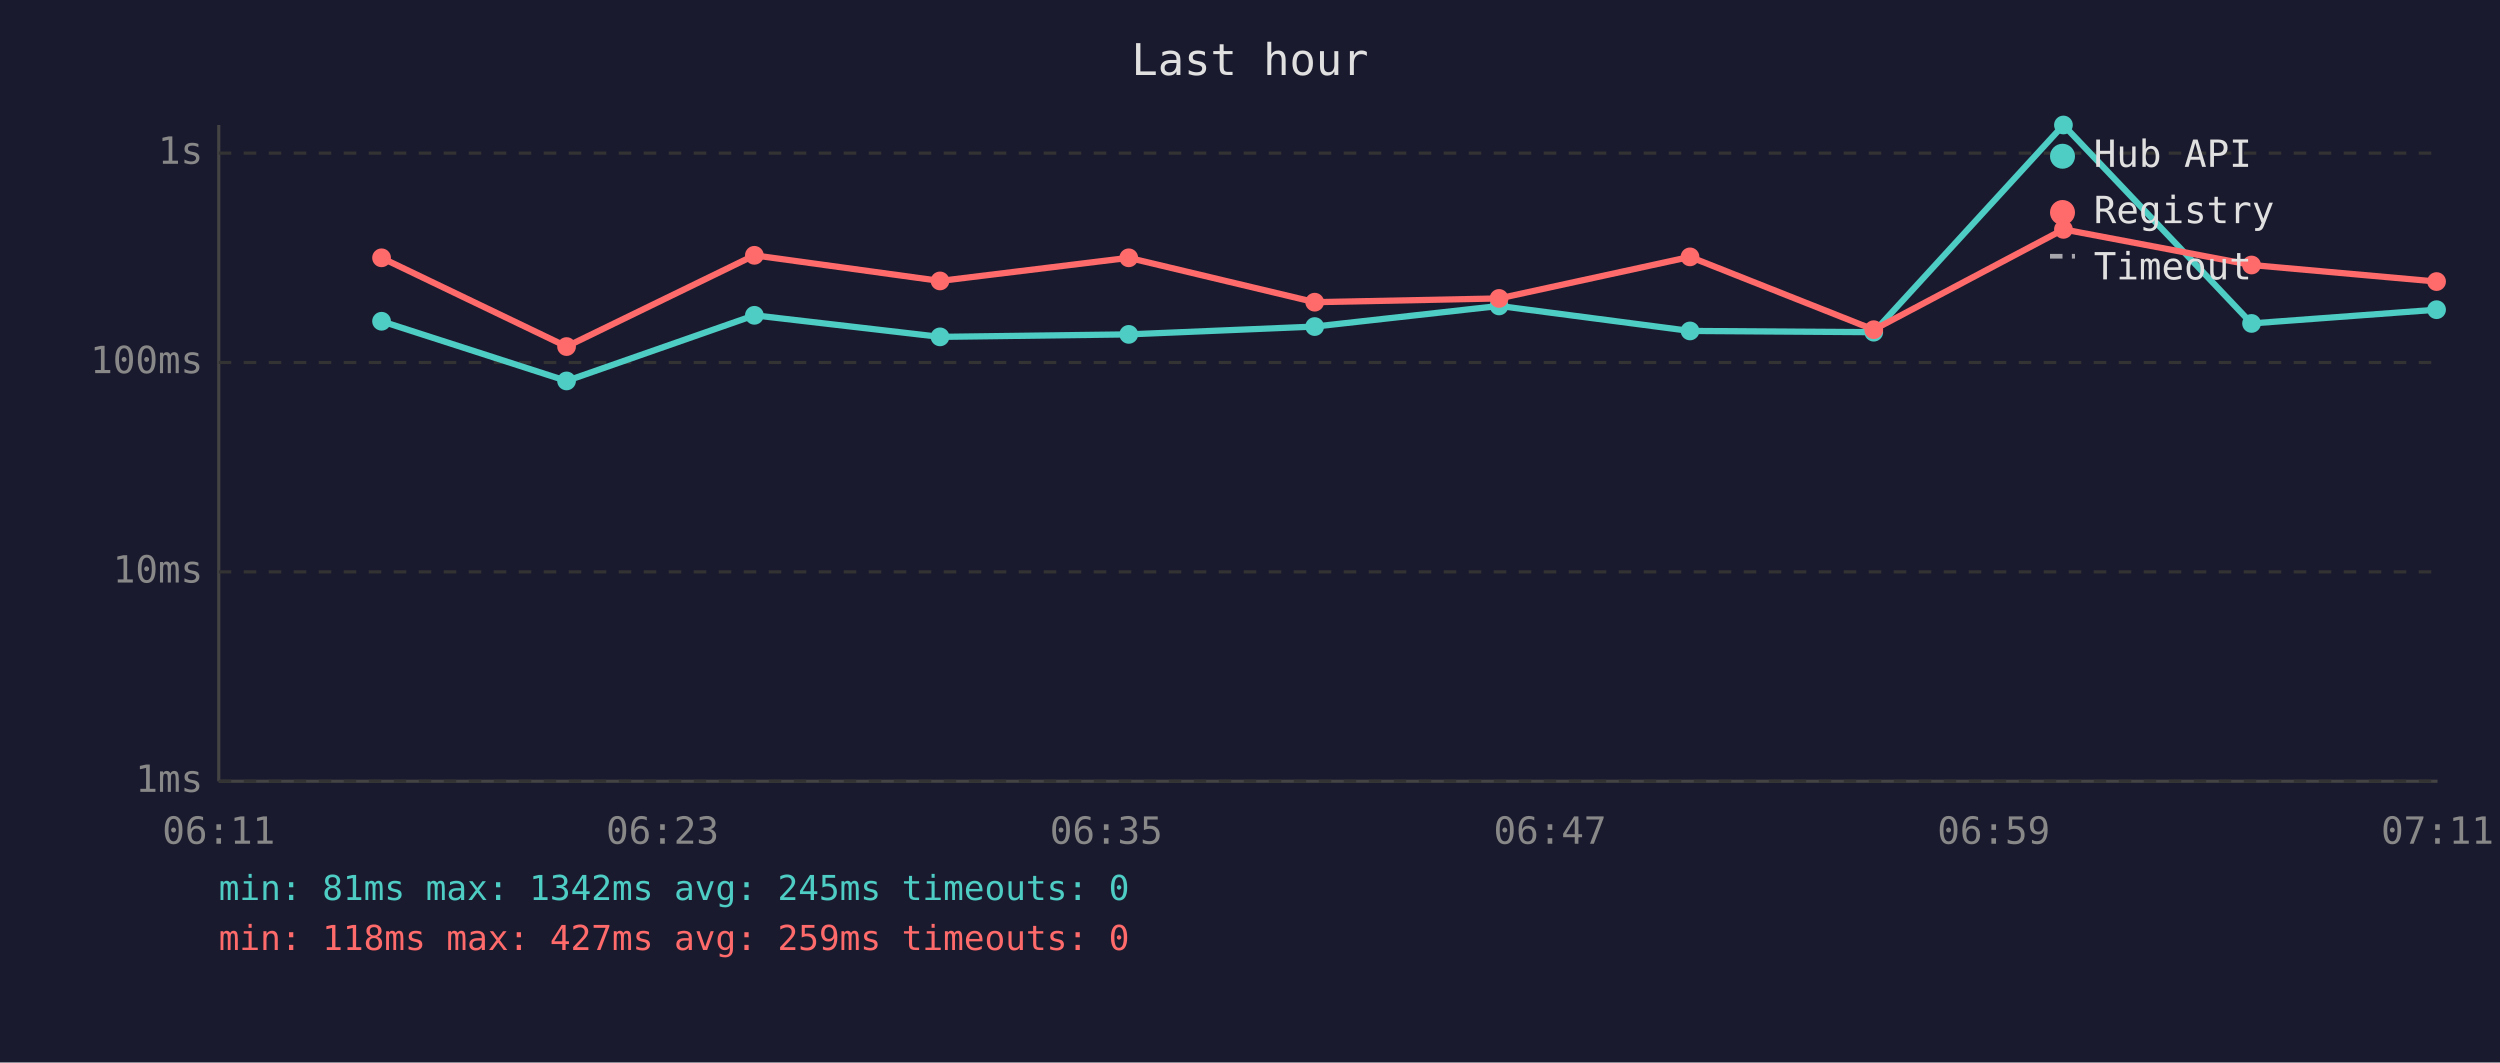
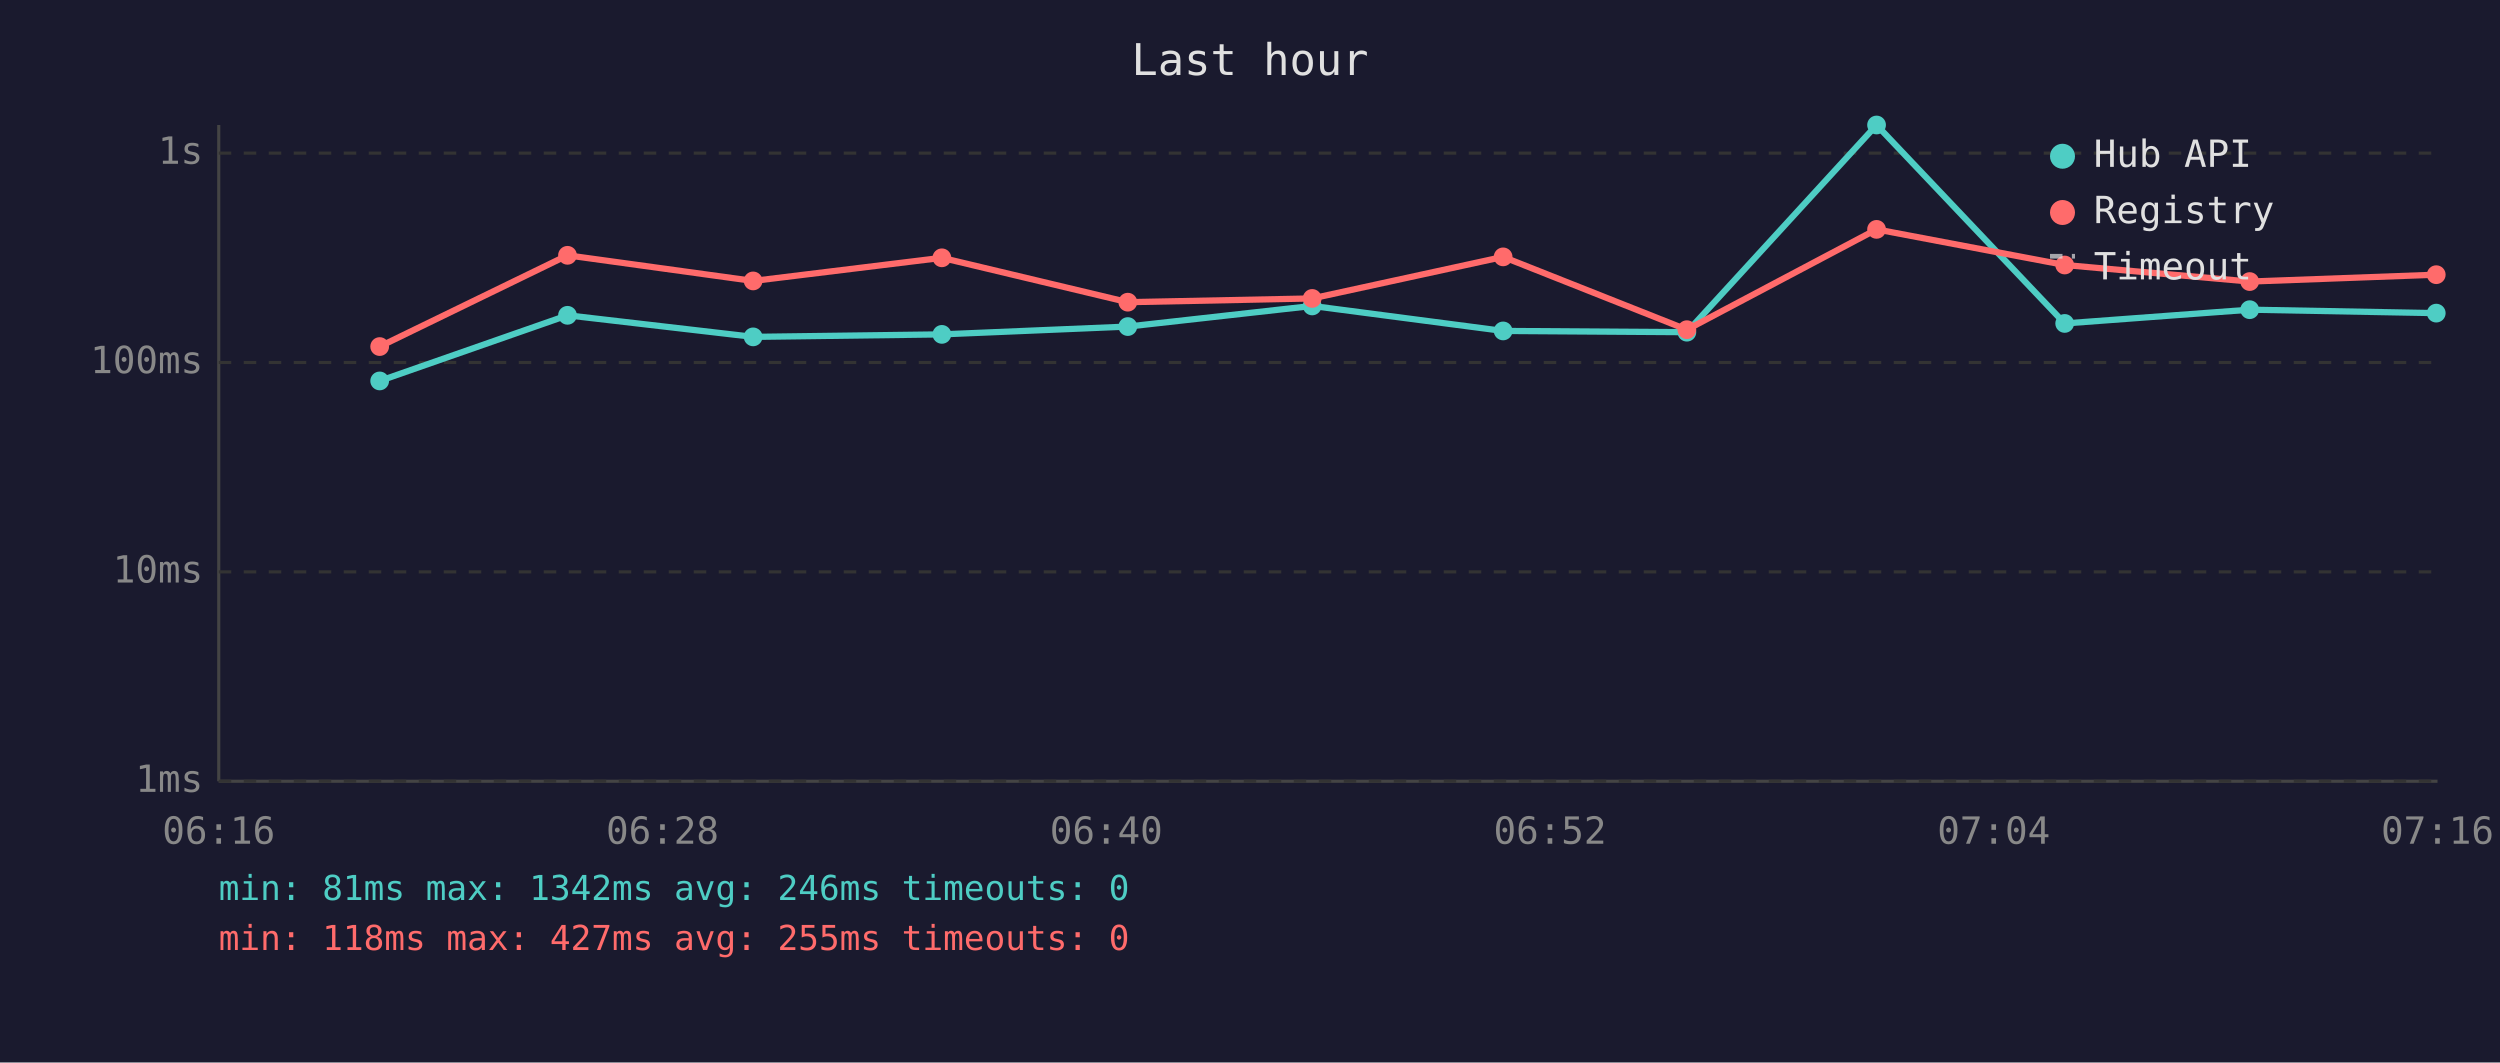
<svg xmlns="http://www.w3.org/2000/svg" viewBox="0 0 800 340" font-family="monospace" font-size="12">
  <rect width="800" height="340" fill="#1a1a2e" />
  <text x="400" y="24" fill="#e0e0e0" font-size="14" text-anchor="middle">Last hour</text>
  <line x1="70" y1="40" x2="70" y2="250" stroke="#444" stroke-width="1" />
  <line x1="70" y1="250" x2="780" y2="250" stroke="#444" stroke-width="1" />
  <line x1="70" y1="250" x2="780" y2="250" stroke="#333" stroke-width="1" stroke-dasharray="4" />
  <text x="65" y="250" fill="#888" text-anchor="end" dominant-baseline="middle">1ms</text>
  <line x1="70" y1="183" x2="780" y2="183" stroke="#333" stroke-width="1" stroke-dasharray="4" />
  <text x="65" y="183" fill="#888" text-anchor="end" dominant-baseline="middle">10ms</text>
  <line x1="70" y1="116" x2="780" y2="116" stroke="#333" stroke-width="1" stroke-dasharray="4" />
  <text x="65" y="116" fill="#888" text-anchor="end" dominant-baseline="middle">100ms</text>
  <line x1="70" y1="49" x2="780" y2="49" stroke="#333" stroke-width="1" stroke-dasharray="4" />
  <text x="65" y="49" fill="#888" text-anchor="end" dominant-baseline="middle">1s</text>
-   <text x="70" y="270" fill="#888" text-anchor="middle">06:11</text>
-   <text x="212" y="270" fill="#888" text-anchor="middle">06:23</text>
-   <text x="354" y="270" fill="#888" text-anchor="middle">06:35</text>
-   <text x="496" y="270" fill="#888" text-anchor="middle">06:47</text>
-   <text x="638" y="270" fill="#888" text-anchor="middle">06:59</text>
-   <text x="780" y="270" fill="#888" text-anchor="middle">07:11</text>
-   <polyline points="122.1,102.8 181.3,121.9 241.4,100.9 300.8,107.8 361.2,107.0 420.7,104.5 479.7,97.9 540.8,105.9 599.6,106.3 660.3,40.0 720.5,103.5 779.7,99.1" fill="none" stroke="#4ecdc4" stroke-width="2" opacity="1" />
-   <circle cx="122.1" cy="102.8" r="3" fill="#4ecdc4" />
-   <circle cx="181.3" cy="121.9" r="3" fill="#4ecdc4" />
-   <circle cx="241.4" cy="100.9" r="3" fill="#4ecdc4" />
-   <circle cx="300.8" cy="107.8" r="3" fill="#4ecdc4" />
-   <circle cx="361.2" cy="107.0" r="3" fill="#4ecdc4" />
-   <circle cx="420.7" cy="104.5" r="3" fill="#4ecdc4" />
-   <circle cx="479.7" cy="97.9" r="3" fill="#4ecdc4" />
-   <circle cx="540.8" cy="105.9" r="3" fill="#4ecdc4" />
-   <circle cx="599.6" cy="106.3" r="3" fill="#4ecdc4" />
-   <circle cx="660.3" cy="40.0" r="3" fill="#4ecdc4" />
-   <circle cx="720.5" cy="103.5" r="3" fill="#4ecdc4" />
-   <circle cx="779.7" cy="99.1" r="3" fill="#4ecdc4" />
-   <polyline points="122.1,82.5 181.3,110.9 241.4,81.7 300.8,89.9 361.2,82.5 420.7,96.7 479.7,95.5 540.8,82.2 599.6,105.5 660.3,73.4 720.5,84.8 779.7,90.1" fill="none" stroke="#ff6b6b" stroke-width="2" opacity="1" />
-   <circle cx="122.1" cy="82.5" r="3" fill="#ff6b6b" />
-   <circle cx="181.3" cy="110.9" r="3" fill="#ff6b6b" />
-   <circle cx="241.4" cy="81.7" r="3" fill="#ff6b6b" />
-   <circle cx="300.8" cy="89.9" r="3" fill="#ff6b6b" />
-   <circle cx="361.2" cy="82.5" r="3" fill="#ff6b6b" />
-   <circle cx="420.7" cy="96.7" r="3" fill="#ff6b6b" />
-   <circle cx="479.7" cy="95.5" r="3" fill="#ff6b6b" />
-   <circle cx="540.8" cy="82.2" r="3" fill="#ff6b6b" />
-   <circle cx="599.6" cy="105.5" r="3" fill="#ff6b6b" />
-   <circle cx="660.3" cy="73.4" r="3" fill="#ff6b6b" />
-   <circle cx="720.5" cy="84.8" r="3" fill="#ff6b6b" />
-   <circle cx="779.7" cy="90.1" r="3" fill="#ff6b6b" />
+   <text x="70" y="270" fill="#888" text-anchor="middle">06:16</text>
+   <text x="212" y="270" fill="#888" text-anchor="middle">06:28</text>
+   <text x="354" y="270" fill="#888" text-anchor="middle">06:40</text>
+   <text x="496" y="270" fill="#888" text-anchor="middle">06:52</text>
+   <text x="638" y="270" fill="#888" text-anchor="middle">07:04</text>
+   <text x="780" y="270" fill="#888" text-anchor="middle">07:16</text>
+   <polyline points="121.5,121.9 181.6,100.9 241.0,107.8 301.4,107.0 360.9,104.5 419.9,97.9 481.0,105.9 539.8,106.3 600.5,40.0 660.7,103.5 719.9,99.1 779.6,100.2" fill="none" stroke="#4ecdc4" stroke-width="2" opacity="1" />
+   <circle cx="121.5" cy="121.9" r="3" fill="#4ecdc4" />
+   <circle cx="181.6" cy="100.9" r="3" fill="#4ecdc4" />
+   <circle cx="241.0" cy="107.8" r="3" fill="#4ecdc4" />
+   <circle cx="301.4" cy="107.0" r="3" fill="#4ecdc4" />
+   <circle cx="360.9" cy="104.5" r="3" fill="#4ecdc4" />
+   <circle cx="419.9" cy="97.9" r="3" fill="#4ecdc4" />
+   <circle cx="481.0" cy="105.9" r="3" fill="#4ecdc4" />
+   <circle cx="539.8" cy="106.3" r="3" fill="#4ecdc4" />
+   <circle cx="600.5" cy="40.0" r="3" fill="#4ecdc4" />
+   <circle cx="660.7" cy="103.5" r="3" fill="#4ecdc4" />
+   <circle cx="719.9" cy="99.1" r="3" fill="#4ecdc4" />
+   <circle cx="779.6" cy="100.2" r="3" fill="#4ecdc4" />
+   <polyline points="121.5,110.9 181.6,81.7 241.0,89.9 301.4,82.5 360.9,96.7 419.9,95.5 481.0,82.2 539.8,105.5 600.5,73.4 660.7,84.8 719.9,90.1 779.6,87.9" fill="none" stroke="#ff6b6b" stroke-width="2" opacity="1" />
+   <circle cx="121.5" cy="110.9" r="3" fill="#ff6b6b" />
+   <circle cx="181.6" cy="81.7" r="3" fill="#ff6b6b" />
+   <circle cx="241.0" cy="89.9" r="3" fill="#ff6b6b" />
+   <circle cx="301.4" cy="82.5" r="3" fill="#ff6b6b" />
+   <circle cx="360.9" cy="96.7" r="3" fill="#ff6b6b" />
+   <circle cx="419.9" cy="95.5" r="3" fill="#ff6b6b" />
+   <circle cx="481.0" cy="82.2" r="3" fill="#ff6b6b" />
+   <circle cx="539.8" cy="105.5" r="3" fill="#ff6b6b" />
+   <circle cx="600.5" cy="73.4" r="3" fill="#ff6b6b" />
+   <circle cx="660.7" cy="84.8" r="3" fill="#ff6b6b" />
+   <circle cx="719.9" cy="90.1" r="3" fill="#ff6b6b" />
+   <circle cx="779.6" cy="87.9" r="3" fill="#ff6b6b" />
  <circle cx="660" cy="50" r="4" fill="#4ecdc4" />
  <text x="670" y="50" fill="#e0e0e0" dominant-baseline="middle">Hub API</text>
  <circle cx="660" cy="68" r="4" fill="#ff6b6b" />
  <text x="670" y="68" fill="#e0e0e0" dominant-baseline="middle">Registry</text>
  <line x1="656" y1="82" x2="664" y2="82" stroke="#e0e0e0" stroke-width="1.5" stroke-dasharray="4,3" opacity="0.7" />
  <text x="670" y="86" fill="#e0e0e0" dominant-baseline="middle">Timeout</text>
-   <text x="70" y="288" fill="#4ecdc4" font-size="11">min: 81ms  max: 1342ms  avg: 245ms  timeouts: 0</text>
-   <text x="70" y="304" fill="#ff6b6b" font-size="11">min: 118ms  max: 427ms  avg: 259ms  timeouts: 0</text>
+   <text x="70" y="288" fill="#4ecdc4" font-size="11">min: 81ms  max: 1342ms  avg: 246ms  timeouts: 0</text>
+   <text x="70" y="304" fill="#ff6b6b" font-size="11">min: 118ms  max: 427ms  avg: 255ms  timeouts: 0</text>
</svg>
